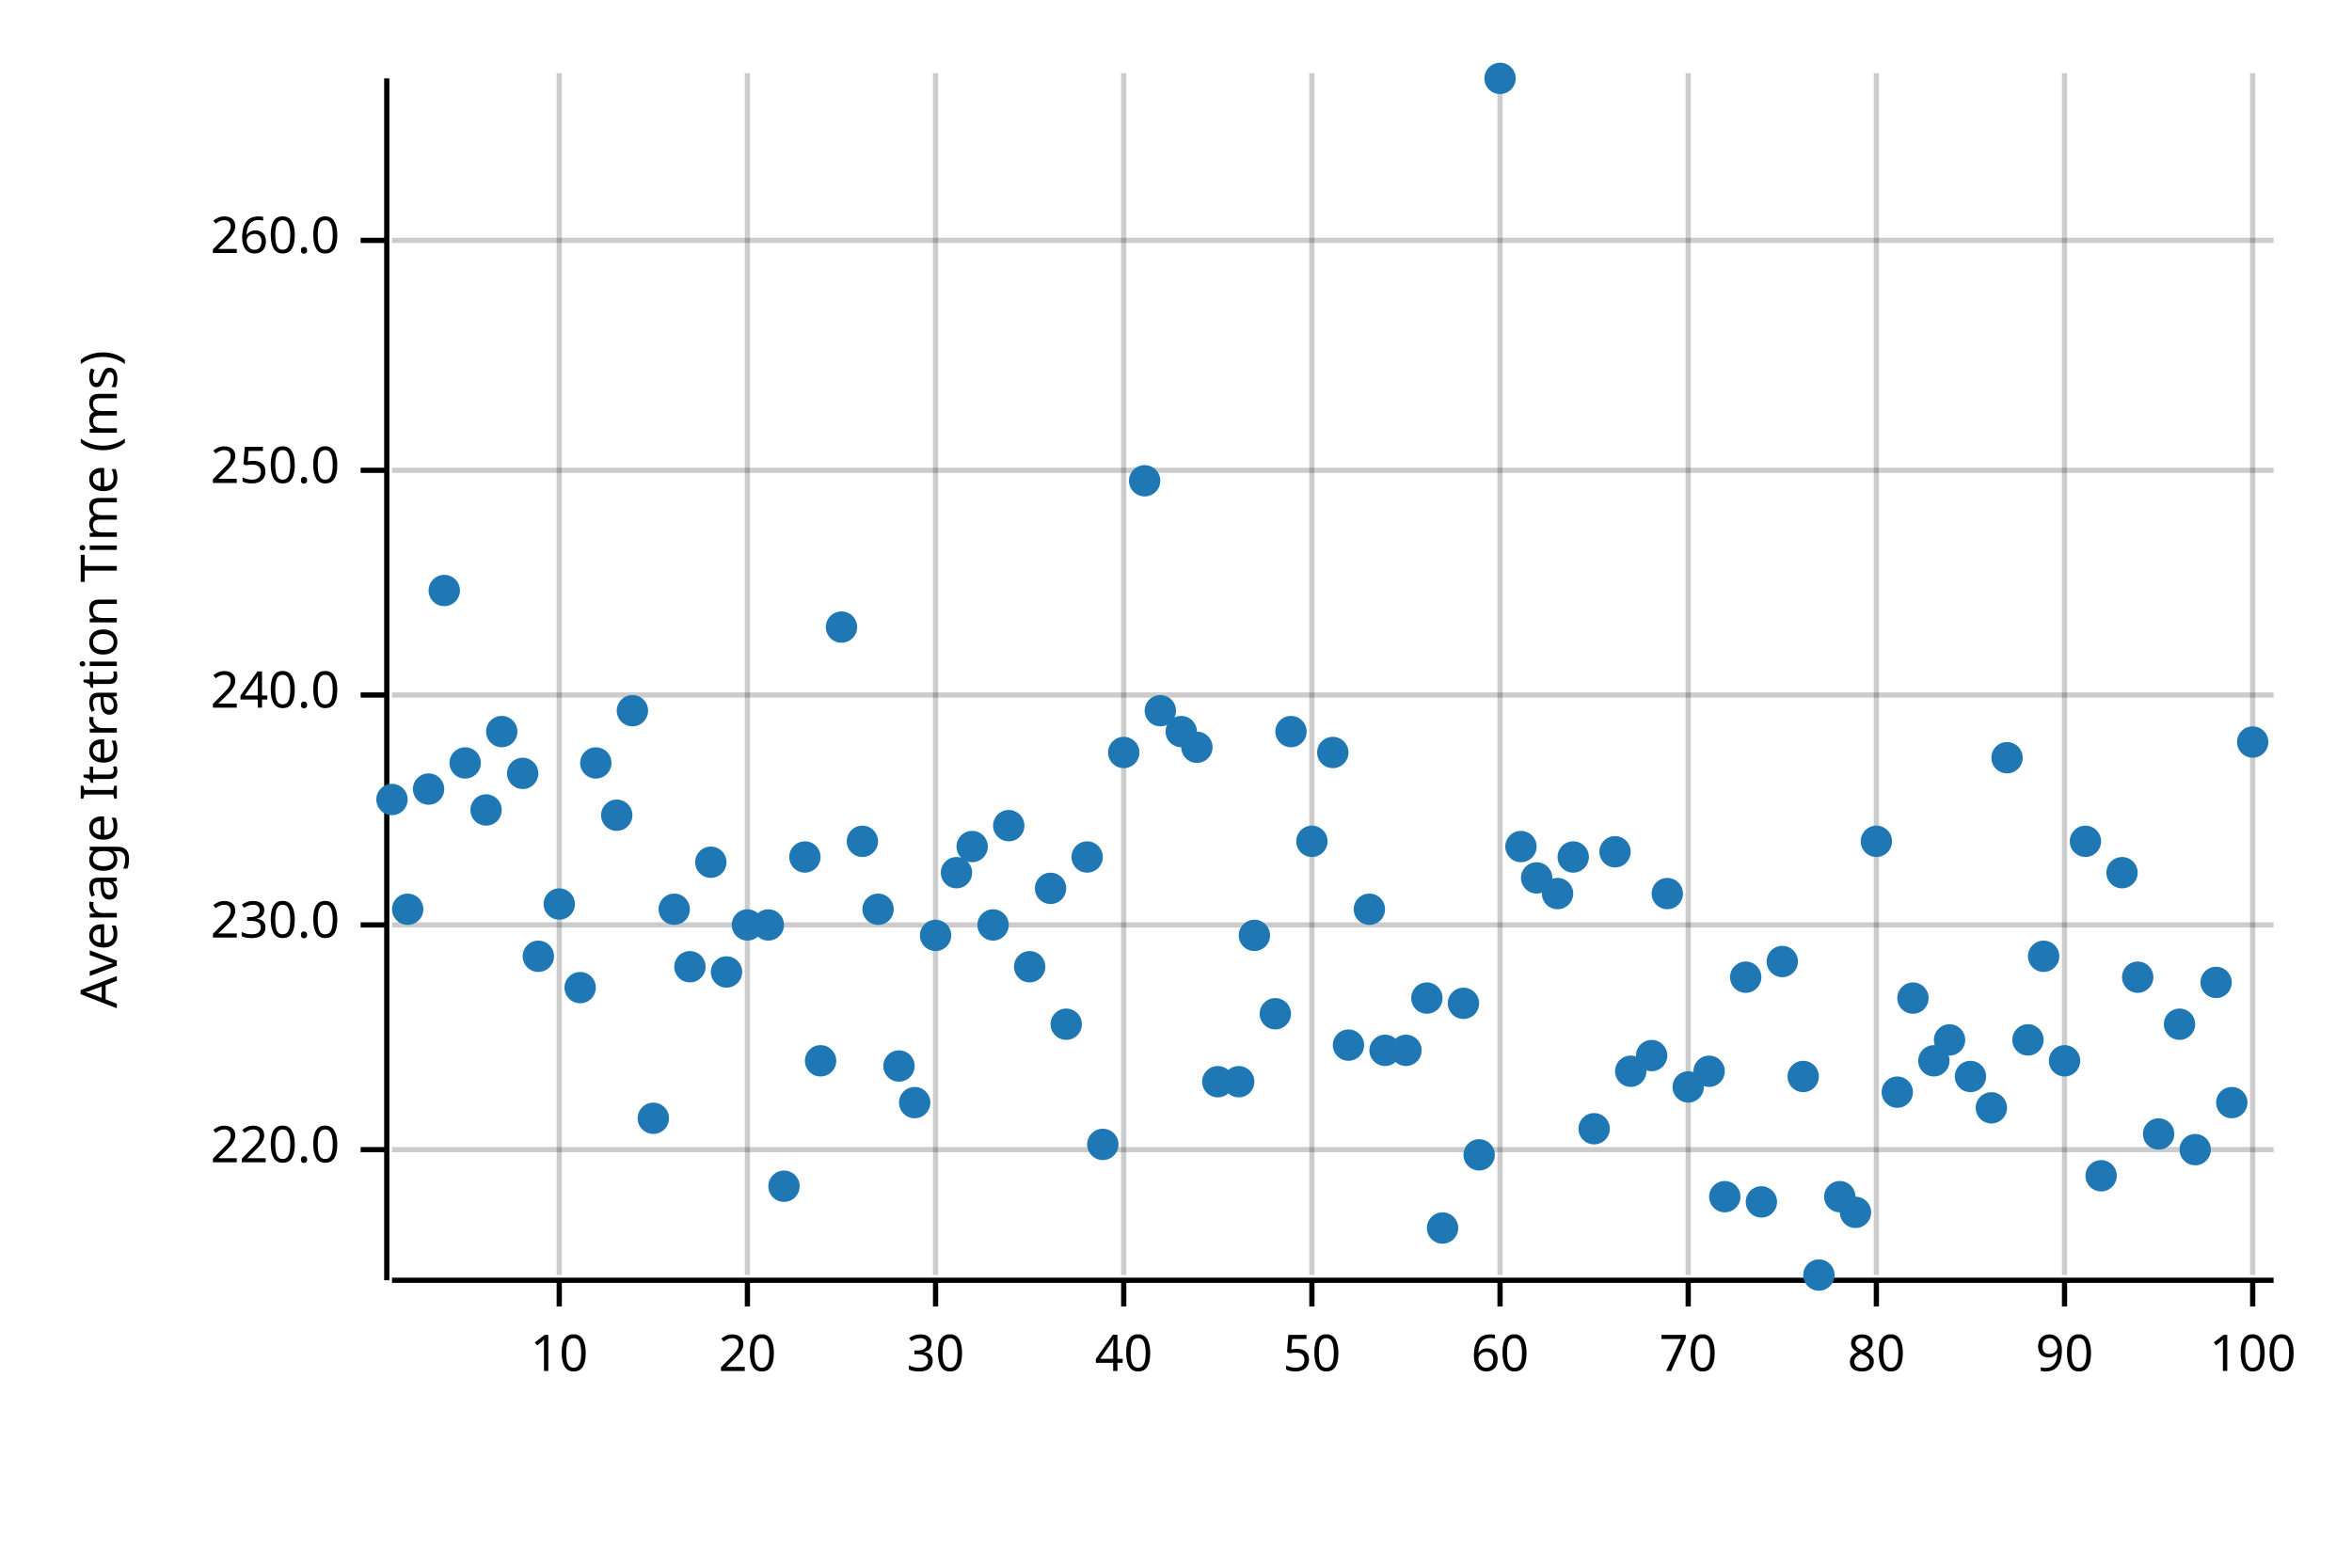
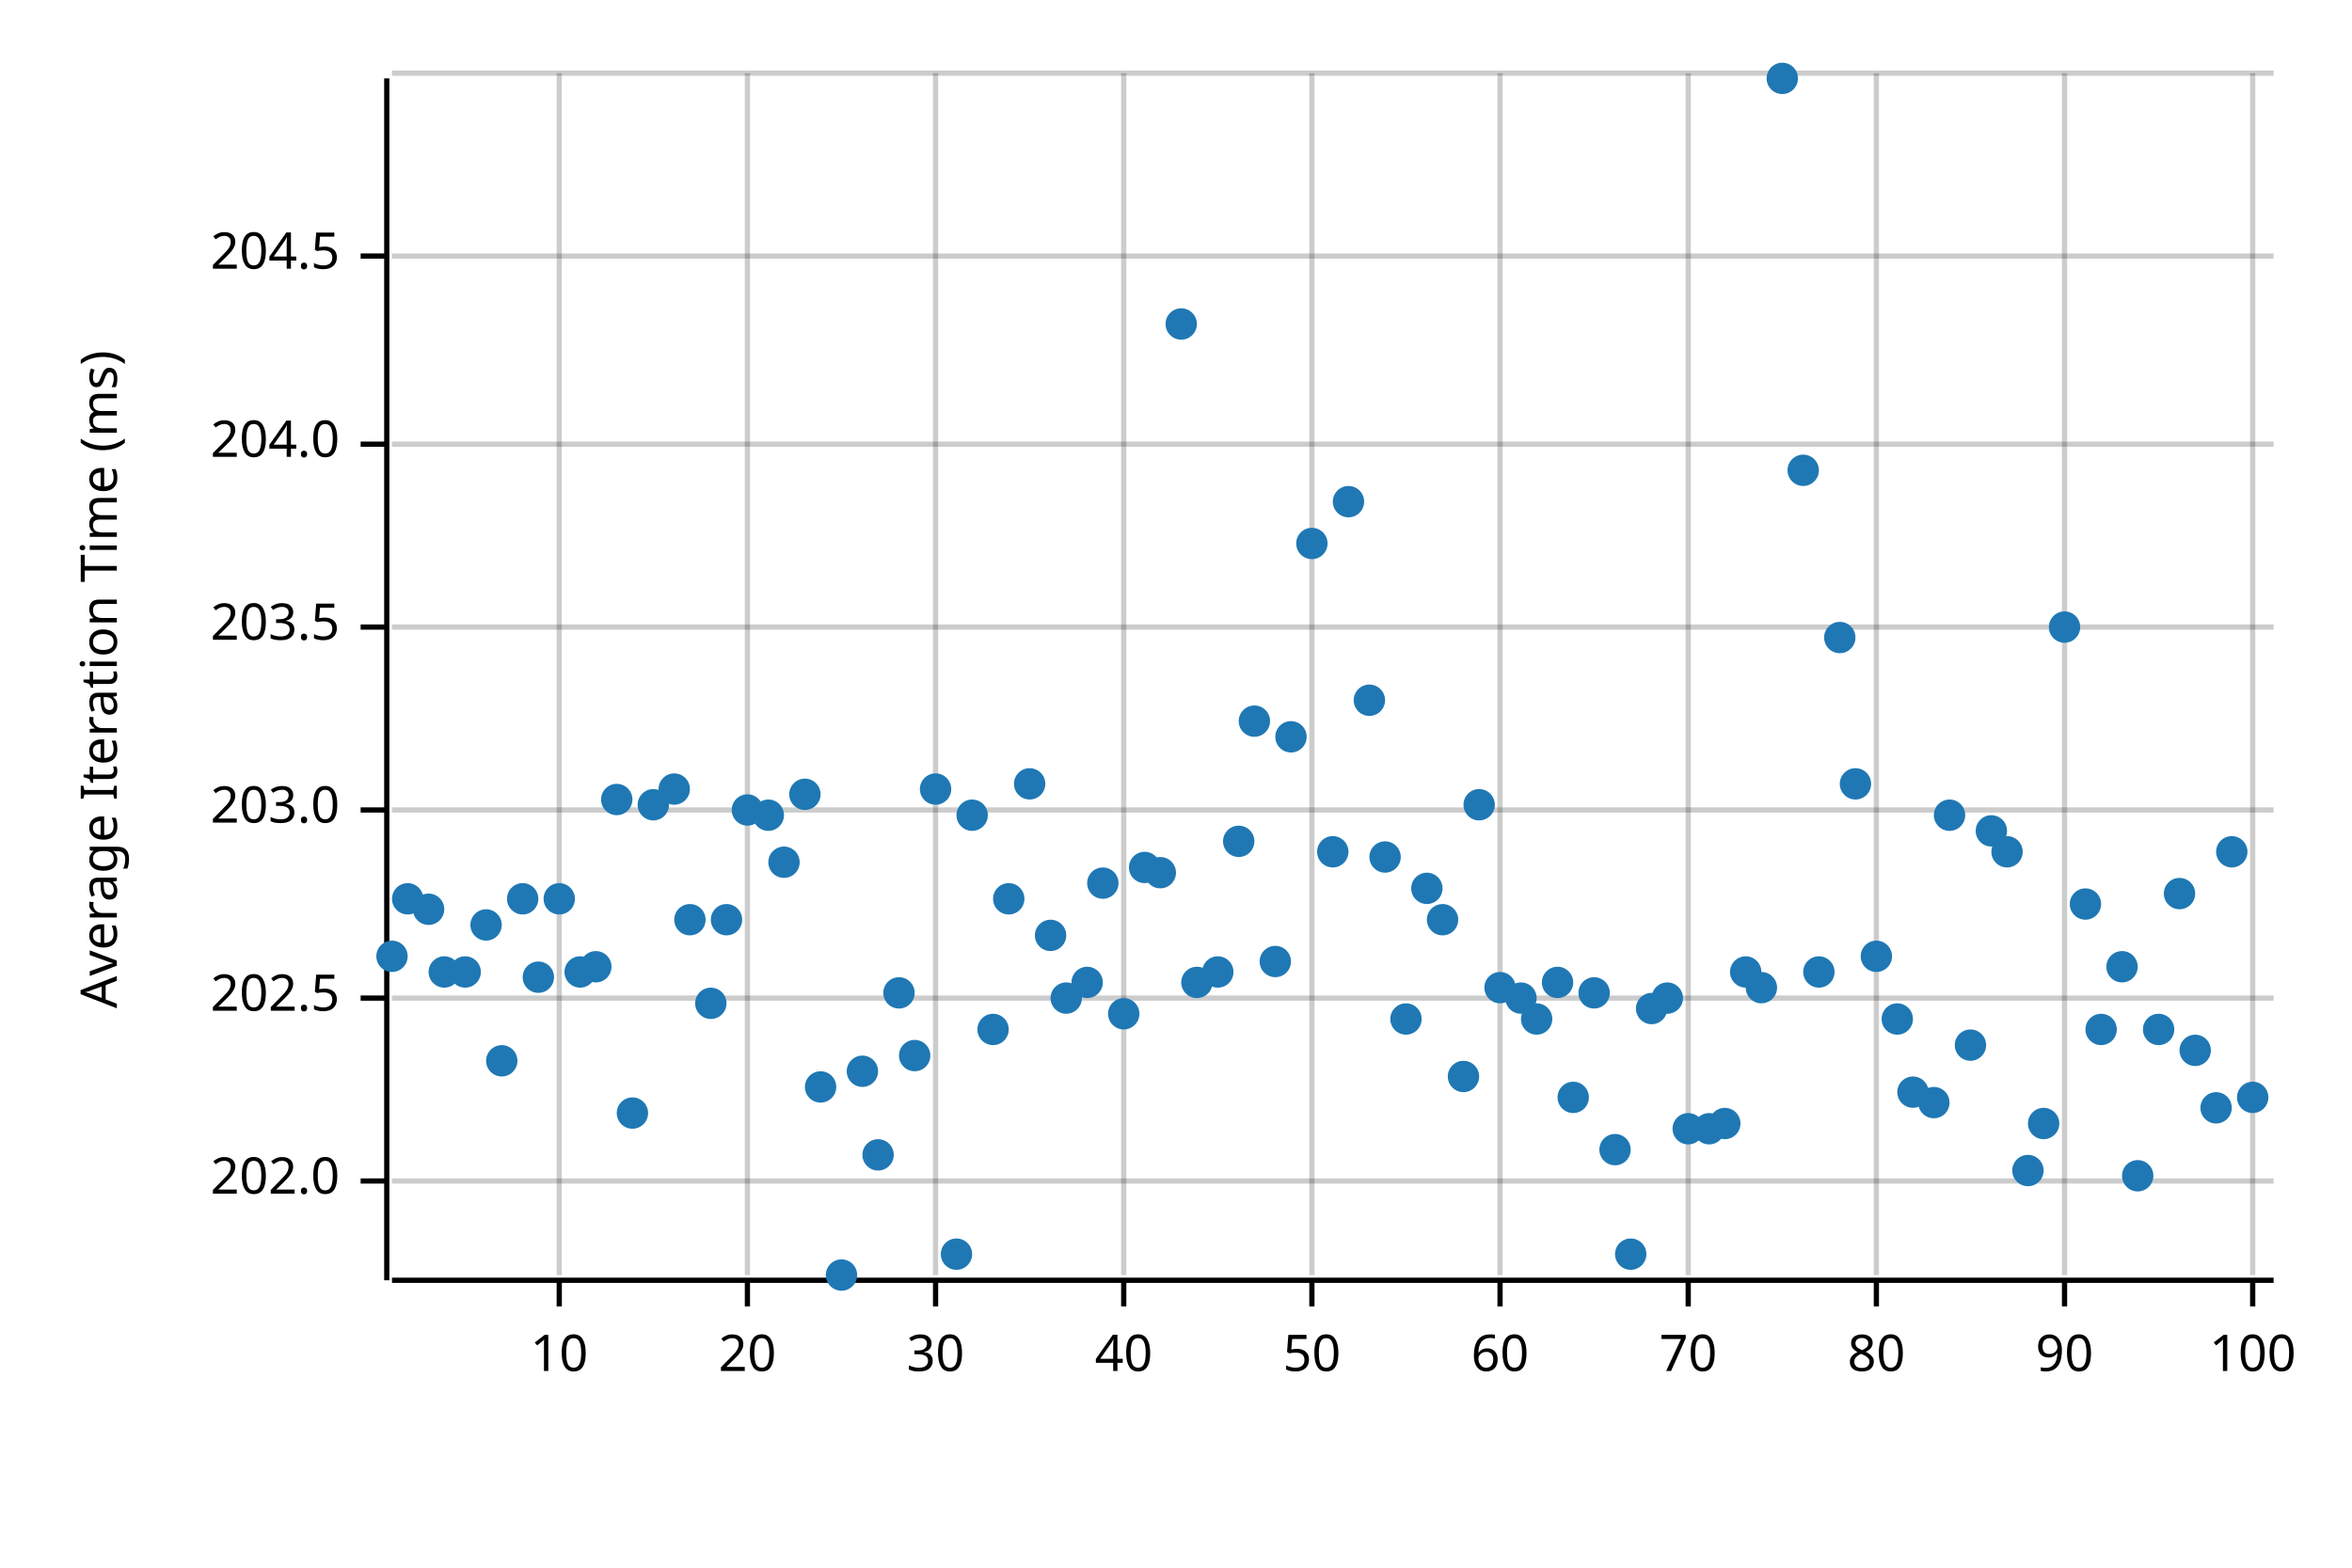
<svg xmlns="http://www.w3.org/2000/svg" width="450" height="300" viewBox="0 0 450 300">
  <text x="15" y="130" dy="0.76em" text-anchor="middle" font-family="sans-serif" font-size="9.677" opacity="1" fill="#000000" transform="rotate(270, 15, 130)">
Average Iteration Time (ms)
</text>
  <line opacity="0.2" stroke="#000000" stroke-width="1" x1="107" y1="244" x2="107" y2="14" />
  <line opacity="0.2" stroke="#000000" stroke-width="1" x1="143" y1="244" x2="143" y2="14" />
  <line opacity="0.2" stroke="#000000" stroke-width="1" x1="179" y1="244" x2="179" y2="14" />
  <line opacity="0.2" stroke="#000000" stroke-width="1" x1="215" y1="244" x2="215" y2="14" />
  <line opacity="0.2" stroke="#000000" stroke-width="1" x1="251" y1="244" x2="251" y2="14" />
  <line opacity="0.2" stroke="#000000" stroke-width="1" x1="287" y1="244" x2="287" y2="14" />
  <line opacity="0.2" stroke="#000000" stroke-width="1" x1="323" y1="244" x2="323" y2="14" />
  <line opacity="0.2" stroke="#000000" stroke-width="1" x1="359" y1="244" x2="359" y2="14" />
  <line opacity="0.2" stroke="#000000" stroke-width="1" x1="395" y1="244" x2="395" y2="14" />
  <line opacity="0.2" stroke="#000000" stroke-width="1" x1="431" y1="244" x2="431" y2="14" />
-   <line opacity="0.2" stroke="#000000" stroke-width="1" x1="75" y1="220" x2="435" y2="220" />
-   <line opacity="0.2" stroke="#000000" stroke-width="1" x1="75" y1="177" x2="435" y2="177" />
-   <line opacity="0.2" stroke="#000000" stroke-width="1" x1="75" y1="133" x2="435" y2="133" />
-   <line opacity="0.2" stroke="#000000" stroke-width="1" x1="75" y1="90" x2="435" y2="90" />
-   <line opacity="0.2" stroke="#000000" stroke-width="1" x1="75" y1="46" x2="435" y2="46" />
+   <line opacity="0.2" stroke="#000000" stroke-width="1" x1="75" y1="226" x2="435" y2="226" />
+   <line opacity="0.2" stroke="#000000" stroke-width="1" x1="75" y1="191" x2="435" y2="191" />
+   <line opacity="0.2" stroke="#000000" stroke-width="1" x1="75" y1="155" x2="435" y2="155" />
+   <line opacity="0.2" stroke="#000000" stroke-width="1" x1="75" y1="120" x2="435" y2="120" />
+   <line opacity="0.2" stroke="#000000" stroke-width="1" x1="75" y1="85" x2="435" y2="85" />
+   <line opacity="0.2" stroke="#000000" stroke-width="1" x1="75" y1="49" x2="435" y2="49" />
+   <line opacity="0.2" stroke="#000000" stroke-width="1" x1="75" y1="14" x2="435" y2="14" />
  <polyline fill="none" opacity="1" stroke="#000000" stroke-width="1" points="74,15 74,245 " />
-   <text x="65" y="220" dy="0.5ex" text-anchor="end" font-family="sans-serif" font-size="9.677" opacity="1" fill="#000000">
- 220.0
+   <text x="65" y="226" dy="0.5ex" text-anchor="end" font-family="sans-serif" font-size="9.677" opacity="1" fill="#000000">
+ 202.0
</text>
-   <polyline fill="none" opacity="1" stroke="#000000" stroke-width="1" points="69,220 74,220 " />
-   <text x="65" y="177" dy="0.5ex" text-anchor="end" font-family="sans-serif" font-size="9.677" opacity="1" fill="#000000">
- 230.0
+   <polyline fill="none" opacity="1" stroke="#000000" stroke-width="1" points="69,226 74,226 " />
+   <text x="65" y="191" dy="0.5ex" text-anchor="end" font-family="sans-serif" font-size="9.677" opacity="1" fill="#000000">
+ 202.5
</text>
-   <polyline fill="none" opacity="1" stroke="#000000" stroke-width="1" points="69,177 74,177 " />
-   <text x="65" y="133" dy="0.5ex" text-anchor="end" font-family="sans-serif" font-size="9.677" opacity="1" fill="#000000">
- 240.0
+   <polyline fill="none" opacity="1" stroke="#000000" stroke-width="1" points="69,191 74,191 " />
+   <text x="65" y="155" dy="0.5ex" text-anchor="end" font-family="sans-serif" font-size="9.677" opacity="1" fill="#000000">
+ 203.0
</text>
-   <polyline fill="none" opacity="1" stroke="#000000" stroke-width="1" points="69,133 74,133 " />
-   <text x="65" y="90" dy="0.5ex" text-anchor="end" font-family="sans-serif" font-size="9.677" opacity="1" fill="#000000">
- 250.0
+   <polyline fill="none" opacity="1" stroke="#000000" stroke-width="1" points="69,155 74,155 " />
+   <text x="65" y="120" dy="0.5ex" text-anchor="end" font-family="sans-serif" font-size="9.677" opacity="1" fill="#000000">
+ 203.5
</text>
-   <polyline fill="none" opacity="1" stroke="#000000" stroke-width="1" points="69,90 74,90 " />
-   <text x="65" y="46" dy="0.5ex" text-anchor="end" font-family="sans-serif" font-size="9.677" opacity="1" fill="#000000">
- 260.0
+   <polyline fill="none" opacity="1" stroke="#000000" stroke-width="1" points="69,120 74,120 " />
+   <text x="65" y="85" dy="0.5ex" text-anchor="end" font-family="sans-serif" font-size="9.677" opacity="1" fill="#000000">
+ 204.0
</text>
-   <polyline fill="none" opacity="1" stroke="#000000" stroke-width="1" points="69,46 74,46 " />
+   <polyline fill="none" opacity="1" stroke="#000000" stroke-width="1" points="69,85 74,85 " />
+   <text x="65" y="49" dy="0.5ex" text-anchor="end" font-family="sans-serif" font-size="9.677" opacity="1" fill="#000000">
+ 204.5
+ </text>
+   <polyline fill="none" opacity="1" stroke="#000000" stroke-width="1" points="69,49 74,49 " />
  <polyline fill="none" opacity="1" stroke="#000000" stroke-width="1" points="75,245 435,245 " />
  <text x="107" y="255" dy="0.76em" text-anchor="middle" font-family="sans-serif" font-size="9.677" opacity="1" fill="#000000">
10
</text>
  <polyline fill="none" opacity="1" stroke="#000000" stroke-width="1" points="107,245 107,250 " />
  <text x="143" y="255" dy="0.76em" text-anchor="middle" font-family="sans-serif" font-size="9.677" opacity="1" fill="#000000">
20
</text>
  <polyline fill="none" opacity="1" stroke="#000000" stroke-width="1" points="143,245 143,250 " />
  <text x="179" y="255" dy="0.76em" text-anchor="middle" font-family="sans-serif" font-size="9.677" opacity="1" fill="#000000">
30
</text>
  <polyline fill="none" opacity="1" stroke="#000000" stroke-width="1" points="179,245 179,250 " />
  <text x="215" y="255" dy="0.76em" text-anchor="middle" font-family="sans-serif" font-size="9.677" opacity="1" fill="#000000">
40
</text>
  <polyline fill="none" opacity="1" stroke="#000000" stroke-width="1" points="215,245 215,250 " />
  <text x="251" y="255" dy="0.76em" text-anchor="middle" font-family="sans-serif" font-size="9.677" opacity="1" fill="#000000">
50
</text>
  <polyline fill="none" opacity="1" stroke="#000000" stroke-width="1" points="251,245 251,250 " />
  <text x="287" y="255" dy="0.76em" text-anchor="middle" font-family="sans-serif" font-size="9.677" opacity="1" fill="#000000">
60
</text>
  <polyline fill="none" opacity="1" stroke="#000000" stroke-width="1" points="287,245 287,250 " />
  <text x="323" y="255" dy="0.76em" text-anchor="middle" font-family="sans-serif" font-size="9.677" opacity="1" fill="#000000">
70
</text>
  <polyline fill="none" opacity="1" stroke="#000000" stroke-width="1" points="323,245 323,250 " />
  <text x="359" y="255" dy="0.76em" text-anchor="middle" font-family="sans-serif" font-size="9.677" opacity="1" fill="#000000">
80
</text>
  <polyline fill="none" opacity="1" stroke="#000000" stroke-width="1" points="359,245 359,250 " />
  <text x="395" y="255" dy="0.76em" text-anchor="middle" font-family="sans-serif" font-size="9.677" opacity="1" fill="#000000">
90
</text>
  <polyline fill="none" opacity="1" stroke="#000000" stroke-width="1" points="395,245 395,250 " />
  <text x="431" y="255" dy="0.76em" text-anchor="middle" font-family="sans-serif" font-size="9.677" opacity="1" fill="#000000">
100
</text>
  <polyline fill="none" opacity="1" stroke="#000000" stroke-width="1" points="431,245 431,250 " />
-   <circle cx="75" cy="153" r="3" opacity="1" fill="#1F78B4" stroke="none" stroke-width="1" />
-   <circle cx="78" cy="174" r="3" opacity="1" fill="#1F78B4" stroke="none" stroke-width="1" />
-   <circle cx="82" cy="151" r="3" opacity="1" fill="#1F78B4" stroke="none" stroke-width="1" />
-   <circle cx="85" cy="113" r="3" opacity="1" fill="#1F78B4" stroke="none" stroke-width="1" />
-   <circle cx="89" cy="146" r="3" opacity="1" fill="#1F78B4" stroke="none" stroke-width="1" />
-   <circle cx="93" cy="155" r="3" opacity="1" fill="#1F78B4" stroke="none" stroke-width="1" />
-   <circle cx="96" cy="140" r="3" opacity="1" fill="#1F78B4" stroke="none" stroke-width="1" />
-   <circle cx="100" cy="148" r="3" opacity="1" fill="#1F78B4" stroke="none" stroke-width="1" />
-   <circle cx="103" cy="183" r="3" opacity="1" fill="#1F78B4" stroke="none" stroke-width="1" />
-   <circle cx="107" cy="173" r="3" opacity="1" fill="#1F78B4" stroke="none" stroke-width="1" />
-   <circle cx="111" cy="189" r="3" opacity="1" fill="#1F78B4" stroke="none" stroke-width="1" />
-   <circle cx="114" cy="146" r="3" opacity="1" fill="#1F78B4" stroke="none" stroke-width="1" />
-   <circle cx="118" cy="156" r="3" opacity="1" fill="#1F78B4" stroke="none" stroke-width="1" />
-   <circle cx="121" cy="136" r="3" opacity="1" fill="#1F78B4" stroke="none" stroke-width="1" />
-   <circle cx="125" cy="214" r="3" opacity="1" fill="#1F78B4" stroke="none" stroke-width="1" />
-   <circle cx="129" cy="174" r="3" opacity="1" fill="#1F78B4" stroke="none" stroke-width="1" />
-   <circle cx="132" cy="185" r="3" opacity="1" fill="#1F78B4" stroke="none" stroke-width="1" />
-   <circle cx="136" cy="165" r="3" opacity="1" fill="#1F78B4" stroke="none" stroke-width="1" />
-   <circle cx="139" cy="186" r="3" opacity="1" fill="#1F78B4" stroke="none" stroke-width="1" />
-   <circle cx="143" cy="177" r="3" opacity="1" fill="#1F78B4" stroke="none" stroke-width="1" />
-   <circle cx="147" cy="177" r="3" opacity="1" fill="#1F78B4" stroke="none" stroke-width="1" />
-   <circle cx="150" cy="227" r="3" opacity="1" fill="#1F78B4" stroke="none" stroke-width="1" />
-   <circle cx="154" cy="164" r="3" opacity="1" fill="#1F78B4" stroke="none" stroke-width="1" />
-   <circle cx="157" cy="203" r="3" opacity="1" fill="#1F78B4" stroke="none" stroke-width="1" />
-   <circle cx="161" cy="120" r="3" opacity="1" fill="#1F78B4" stroke="none" stroke-width="1" />
-   <circle cx="165" cy="161" r="3" opacity="1" fill="#1F78B4" stroke="none" stroke-width="1" />
-   <circle cx="168" cy="174" r="3" opacity="1" fill="#1F78B4" stroke="none" stroke-width="1" />
-   <circle cx="172" cy="204" r="3" opacity="1" fill="#1F78B4" stroke="none" stroke-width="1" />
-   <circle cx="175" cy="211" r="3" opacity="1" fill="#1F78B4" stroke="none" stroke-width="1" />
-   <circle cx="179" cy="179" r="3" opacity="1" fill="#1F78B4" stroke="none" stroke-width="1" />
-   <circle cx="183" cy="167" r="3" opacity="1" fill="#1F78B4" stroke="none" stroke-width="1" />
-   <circle cx="186" cy="162" r="3" opacity="1" fill="#1F78B4" stroke="none" stroke-width="1" />
-   <circle cx="190" cy="177" r="3" opacity="1" fill="#1F78B4" stroke="none" stroke-width="1" />
-   <circle cx="193" cy="158" r="3" opacity="1" fill="#1F78B4" stroke="none" stroke-width="1" />
-   <circle cx="197" cy="185" r="3" opacity="1" fill="#1F78B4" stroke="none" stroke-width="1" />
-   <circle cx="201" cy="170" r="3" opacity="1" fill="#1F78B4" stroke="none" stroke-width="1" />
-   <circle cx="204" cy="196" r="3" opacity="1" fill="#1F78B4" stroke="none" stroke-width="1" />
-   <circle cx="208" cy="164" r="3" opacity="1" fill="#1F78B4" stroke="none" stroke-width="1" />
-   <circle cx="211" cy="219" r="3" opacity="1" fill="#1F78B4" stroke="none" stroke-width="1" />
-   <circle cx="215" cy="144" r="3" opacity="1" fill="#1F78B4" stroke="none" stroke-width="1" />
-   <circle cx="219" cy="92" r="3" opacity="1" fill="#1F78B4" stroke="none" stroke-width="1" />
-   <circle cx="222" cy="136" r="3" opacity="1" fill="#1F78B4" stroke="none" stroke-width="1" />
-   <circle cx="226" cy="140" r="3" opacity="1" fill="#1F78B4" stroke="none" stroke-width="1" />
-   <circle cx="229" cy="143" r="3" opacity="1" fill="#1F78B4" stroke="none" stroke-width="1" />
-   <circle cx="233" cy="207" r="3" opacity="1" fill="#1F78B4" stroke="none" stroke-width="1" />
-   <circle cx="237" cy="207" r="3" opacity="1" fill="#1F78B4" stroke="none" stroke-width="1" />
-   <circle cx="240" cy="179" r="3" opacity="1" fill="#1F78B4" stroke="none" stroke-width="1" />
-   <circle cx="244" cy="194" r="3" opacity="1" fill="#1F78B4" stroke="none" stroke-width="1" />
-   <circle cx="247" cy="140" r="3" opacity="1" fill="#1F78B4" stroke="none" stroke-width="1" />
-   <circle cx="251" cy="161" r="3" opacity="1" fill="#1F78B4" stroke="none" stroke-width="1" />
-   <circle cx="255" cy="144" r="3" opacity="1" fill="#1F78B4" stroke="none" stroke-width="1" />
-   <circle cx="258" cy="200" r="3" opacity="1" fill="#1F78B4" stroke="none" stroke-width="1" />
-   <circle cx="262" cy="174" r="3" opacity="1" fill="#1F78B4" stroke="none" stroke-width="1" />
-   <circle cx="265" cy="201" r="3" opacity="1" fill="#1F78B4" stroke="none" stroke-width="1" />
-   <circle cx="269" cy="201" r="3" opacity="1" fill="#1F78B4" stroke="none" stroke-width="1" />
-   <circle cx="273" cy="191" r="3" opacity="1" fill="#1F78B4" stroke="none" stroke-width="1" />
-   <circle cx="276" cy="235" r="3" opacity="1" fill="#1F78B4" stroke="none" stroke-width="1" />
-   <circle cx="280" cy="192" r="3" opacity="1" fill="#1F78B4" stroke="none" stroke-width="1" />
-   <circle cx="283" cy="221" r="3" opacity="1" fill="#1F78B4" stroke="none" stroke-width="1" />
-   <circle cx="287" cy="15" r="3" opacity="1" fill="#1F78B4" stroke="none" stroke-width="1" />
-   <circle cx="291" cy="162" r="3" opacity="1" fill="#1F78B4" stroke="none" stroke-width="1" />
-   <circle cx="294" cy="168" r="3" opacity="1" fill="#1F78B4" stroke="none" stroke-width="1" />
-   <circle cx="298" cy="171" r="3" opacity="1" fill="#1F78B4" stroke="none" stroke-width="1" />
-   <circle cx="301" cy="164" r="3" opacity="1" fill="#1F78B4" stroke="none" stroke-width="1" />
-   <circle cx="305" cy="216" r="3" opacity="1" fill="#1F78B4" stroke="none" stroke-width="1" />
-   <circle cx="309" cy="163" r="3" opacity="1" fill="#1F78B4" stroke="none" stroke-width="1" />
-   <circle cx="312" cy="205" r="3" opacity="1" fill="#1F78B4" stroke="none" stroke-width="1" />
-   <circle cx="316" cy="202" r="3" opacity="1" fill="#1F78B4" stroke="none" stroke-width="1" />
-   <circle cx="319" cy="171" r="3" opacity="1" fill="#1F78B4" stroke="none" stroke-width="1" />
-   <circle cx="323" cy="208" r="3" opacity="1" fill="#1F78B4" stroke="none" stroke-width="1" />
-   <circle cx="327" cy="205" r="3" opacity="1" fill="#1F78B4" stroke="none" stroke-width="1" />
-   <circle cx="330" cy="229" r="3" opacity="1" fill="#1F78B4" stroke="none" stroke-width="1" />
-   <circle cx="334" cy="187" r="3" opacity="1" fill="#1F78B4" stroke="none" stroke-width="1" />
-   <circle cx="337" cy="230" r="3" opacity="1" fill="#1F78B4" stroke="none" stroke-width="1" />
-   <circle cx="341" cy="184" r="3" opacity="1" fill="#1F78B4" stroke="none" stroke-width="1" />
-   <circle cx="345" cy="206" r="3" opacity="1" fill="#1F78B4" stroke="none" stroke-width="1" />
-   <circle cx="348" cy="244" r="3" opacity="1" fill="#1F78B4" stroke="none" stroke-width="1" />
-   <circle cx="352" cy="229" r="3" opacity="1" fill="#1F78B4" stroke="none" stroke-width="1" />
-   <circle cx="355" cy="232" r="3" opacity="1" fill="#1F78B4" stroke="none" stroke-width="1" />
-   <circle cx="359" cy="161" r="3" opacity="1" fill="#1F78B4" stroke="none" stroke-width="1" />
-   <circle cx="363" cy="209" r="3" opacity="1" fill="#1F78B4" stroke="none" stroke-width="1" />
-   <circle cx="366" cy="191" r="3" opacity="1" fill="#1F78B4" stroke="none" stroke-width="1" />
-   <circle cx="370" cy="203" r="3" opacity="1" fill="#1F78B4" stroke="none" stroke-width="1" />
-   <circle cx="373" cy="199" r="3" opacity="1" fill="#1F78B4" stroke="none" stroke-width="1" />
-   <circle cx="377" cy="206" r="3" opacity="1" fill="#1F78B4" stroke="none" stroke-width="1" />
-   <circle cx="381" cy="212" r="3" opacity="1" fill="#1F78B4" stroke="none" stroke-width="1" />
-   <circle cx="384" cy="145" r="3" opacity="1" fill="#1F78B4" stroke="none" stroke-width="1" />
-   <circle cx="388" cy="199" r="3" opacity="1" fill="#1F78B4" stroke="none" stroke-width="1" />
-   <circle cx="391" cy="183" r="3" opacity="1" fill="#1F78B4" stroke="none" stroke-width="1" />
-   <circle cx="395" cy="203" r="3" opacity="1" fill="#1F78B4" stroke="none" stroke-width="1" />
-   <circle cx="399" cy="161" r="3" opacity="1" fill="#1F78B4" stroke="none" stroke-width="1" />
-   <circle cx="402" cy="225" r="3" opacity="1" fill="#1F78B4" stroke="none" stroke-width="1" />
-   <circle cx="406" cy="167" r="3" opacity="1" fill="#1F78B4" stroke="none" stroke-width="1" />
-   <circle cx="409" cy="187" r="3" opacity="1" fill="#1F78B4" stroke="none" stroke-width="1" />
-   <circle cx="413" cy="217" r="3" opacity="1" fill="#1F78B4" stroke="none" stroke-width="1" />
-   <circle cx="417" cy="196" r="3" opacity="1" fill="#1F78B4" stroke="none" stroke-width="1" />
-   <circle cx="420" cy="220" r="3" opacity="1" fill="#1F78B4" stroke="none" stroke-width="1" />
-   <circle cx="424" cy="188" r="3" opacity="1" fill="#1F78B4" stroke="none" stroke-width="1" />
-   <circle cx="427" cy="211" r="3" opacity="1" fill="#1F78B4" stroke="none" stroke-width="1" />
-   <circle cx="431" cy="142" r="3" opacity="1" fill="#1F78B4" stroke="none" stroke-width="1" />
+   <circle cx="75" cy="183" r="3" opacity="1" fill="#1F78B4" stroke="none" stroke-width="1" />
+   <circle cx="78" cy="172" r="3" opacity="1" fill="#1F78B4" stroke="none" stroke-width="1" />
+   <circle cx="82" cy="174" r="3" opacity="1" fill="#1F78B4" stroke="none" stroke-width="1" />
+   <circle cx="85" cy="186" r="3" opacity="1" fill="#1F78B4" stroke="none" stroke-width="1" />
+   <circle cx="89" cy="186" r="3" opacity="1" fill="#1F78B4" stroke="none" stroke-width="1" />
+   <circle cx="93" cy="177" r="3" opacity="1" fill="#1F78B4" stroke="none" stroke-width="1" />
+   <circle cx="96" cy="203" r="3" opacity="1" fill="#1F78B4" stroke="none" stroke-width="1" />
+   <circle cx="100" cy="172" r="3" opacity="1" fill="#1F78B4" stroke="none" stroke-width="1" />
+   <circle cx="103" cy="187" r="3" opacity="1" fill="#1F78B4" stroke="none" stroke-width="1" />
+   <circle cx="107" cy="172" r="3" opacity="1" fill="#1F78B4" stroke="none" stroke-width="1" />
+   <circle cx="111" cy="186" r="3" opacity="1" fill="#1F78B4" stroke="none" stroke-width="1" />
+   <circle cx="114" cy="185" r="3" opacity="1" fill="#1F78B4" stroke="none" stroke-width="1" />
+   <circle cx="118" cy="153" r="3" opacity="1" fill="#1F78B4" stroke="none" stroke-width="1" />
+   <circle cx="121" cy="213" r="3" opacity="1" fill="#1F78B4" stroke="none" stroke-width="1" />
+   <circle cx="125" cy="154" r="3" opacity="1" fill="#1F78B4" stroke="none" stroke-width="1" />
+   <circle cx="129" cy="151" r="3" opacity="1" fill="#1F78B4" stroke="none" stroke-width="1" />
+   <circle cx="132" cy="176" r="3" opacity="1" fill="#1F78B4" stroke="none" stroke-width="1" />
+   <circle cx="136" cy="192" r="3" opacity="1" fill="#1F78B4" stroke="none" stroke-width="1" />
+   <circle cx="139" cy="176" r="3" opacity="1" fill="#1F78B4" stroke="none" stroke-width="1" />
+   <circle cx="143" cy="155" r="3" opacity="1" fill="#1F78B4" stroke="none" stroke-width="1" />
+   <circle cx="147" cy="156" r="3" opacity="1" fill="#1F78B4" stroke="none" stroke-width="1" />
+   <circle cx="150" cy="165" r="3" opacity="1" fill="#1F78B4" stroke="none" stroke-width="1" />
+   <circle cx="154" cy="152" r="3" opacity="1" fill="#1F78B4" stroke="none" stroke-width="1" />
+   <circle cx="157" cy="208" r="3" opacity="1" fill="#1F78B4" stroke="none" stroke-width="1" />
+   <circle cx="161" cy="244" r="3" opacity="1" fill="#1F78B4" stroke="none" stroke-width="1" />
+   <circle cx="165" cy="205" r="3" opacity="1" fill="#1F78B4" stroke="none" stroke-width="1" />
+   <circle cx="168" cy="221" r="3" opacity="1" fill="#1F78B4" stroke="none" stroke-width="1" />
+   <circle cx="172" cy="190" r="3" opacity="1" fill="#1F78B4" stroke="none" stroke-width="1" />
+   <circle cx="175" cy="202" r="3" opacity="1" fill="#1F78B4" stroke="none" stroke-width="1" />
+   <circle cx="179" cy="151" r="3" opacity="1" fill="#1F78B4" stroke="none" stroke-width="1" />
+   <circle cx="183" cy="240" r="3" opacity="1" fill="#1F78B4" stroke="none" stroke-width="1" />
+   <circle cx="186" cy="156" r="3" opacity="1" fill="#1F78B4" stroke="none" stroke-width="1" />
+   <circle cx="190" cy="197" r="3" opacity="1" fill="#1F78B4" stroke="none" stroke-width="1" />
+   <circle cx="193" cy="172" r="3" opacity="1" fill="#1F78B4" stroke="none" stroke-width="1" />
+   <circle cx="197" cy="150" r="3" opacity="1" fill="#1F78B4" stroke="none" stroke-width="1" />
+   <circle cx="201" cy="179" r="3" opacity="1" fill="#1F78B4" stroke="none" stroke-width="1" />
+   <circle cx="204" cy="191" r="3" opacity="1" fill="#1F78B4" stroke="none" stroke-width="1" />
+   <circle cx="208" cy="188" r="3" opacity="1" fill="#1F78B4" stroke="none" stroke-width="1" />
+   <circle cx="211" cy="169" r="3" opacity="1" fill="#1F78B4" stroke="none" stroke-width="1" />
+   <circle cx="215" cy="194" r="3" opacity="1" fill="#1F78B4" stroke="none" stroke-width="1" />
+   <circle cx="219" cy="166" r="3" opacity="1" fill="#1F78B4" stroke="none" stroke-width="1" />
+   <circle cx="222" cy="167" r="3" opacity="1" fill="#1F78B4" stroke="none" stroke-width="1" />
+   <circle cx="226" cy="62" r="3" opacity="1" fill="#1F78B4" stroke="none" stroke-width="1" />
+   <circle cx="229" cy="188" r="3" opacity="1" fill="#1F78B4" stroke="none" stroke-width="1" />
+   <circle cx="233" cy="186" r="3" opacity="1" fill="#1F78B4" stroke="none" stroke-width="1" />
+   <circle cx="237" cy="161" r="3" opacity="1" fill="#1F78B4" stroke="none" stroke-width="1" />
+   <circle cx="240" cy="138" r="3" opacity="1" fill="#1F78B4" stroke="none" stroke-width="1" />
+   <circle cx="244" cy="184" r="3" opacity="1" fill="#1F78B4" stroke="none" stroke-width="1" />
+   <circle cx="247" cy="141" r="3" opacity="1" fill="#1F78B4" stroke="none" stroke-width="1" />
+   <circle cx="251" cy="104" r="3" opacity="1" fill="#1F78B4" stroke="none" stroke-width="1" />
+   <circle cx="255" cy="163" r="3" opacity="1" fill="#1F78B4" stroke="none" stroke-width="1" />
+   <circle cx="258" cy="96" r="3" opacity="1" fill="#1F78B4" stroke="none" stroke-width="1" />
+   <circle cx="262" cy="134" r="3" opacity="1" fill="#1F78B4" stroke="none" stroke-width="1" />
+   <circle cx="265" cy="164" r="3" opacity="1" fill="#1F78B4" stroke="none" stroke-width="1" />
+   <circle cx="269" cy="195" r="3" opacity="1" fill="#1F78B4" stroke="none" stroke-width="1" />
+   <circle cx="273" cy="170" r="3" opacity="1" fill="#1F78B4" stroke="none" stroke-width="1" />
+   <circle cx="276" cy="176" r="3" opacity="1" fill="#1F78B4" stroke="none" stroke-width="1" />
+   <circle cx="280" cy="206" r="3" opacity="1" fill="#1F78B4" stroke="none" stroke-width="1" />
+   <circle cx="283" cy="154" r="3" opacity="1" fill="#1F78B4" stroke="none" stroke-width="1" />
+   <circle cx="287" cy="189" r="3" opacity="1" fill="#1F78B4" stroke="none" stroke-width="1" />
+   <circle cx="291" cy="191" r="3" opacity="1" fill="#1F78B4" stroke="none" stroke-width="1" />
+   <circle cx="294" cy="195" r="3" opacity="1" fill="#1F78B4" stroke="none" stroke-width="1" />
+   <circle cx="298" cy="188" r="3" opacity="1" fill="#1F78B4" stroke="none" stroke-width="1" />
+   <circle cx="301" cy="210" r="3" opacity="1" fill="#1F78B4" stroke="none" stroke-width="1" />
+   <circle cx="305" cy="190" r="3" opacity="1" fill="#1F78B4" stroke="none" stroke-width="1" />
+   <circle cx="309" cy="220" r="3" opacity="1" fill="#1F78B4" stroke="none" stroke-width="1" />
+   <circle cx="312" cy="240" r="3" opacity="1" fill="#1F78B4" stroke="none" stroke-width="1" />
+   <circle cx="316" cy="193" r="3" opacity="1" fill="#1F78B4" stroke="none" stroke-width="1" />
+   <circle cx="319" cy="191" r="3" opacity="1" fill="#1F78B4" stroke="none" stroke-width="1" />
+   <circle cx="323" cy="216" r="3" opacity="1" fill="#1F78B4" stroke="none" stroke-width="1" />
+   <circle cx="327" cy="216" r="3" opacity="1" fill="#1F78B4" stroke="none" stroke-width="1" />
+   <circle cx="330" cy="215" r="3" opacity="1" fill="#1F78B4" stroke="none" stroke-width="1" />
+   <circle cx="334" cy="186" r="3" opacity="1" fill="#1F78B4" stroke="none" stroke-width="1" />
+   <circle cx="337" cy="189" r="3" opacity="1" fill="#1F78B4" stroke="none" stroke-width="1" />
+   <circle cx="341" cy="15" r="3" opacity="1" fill="#1F78B4" stroke="none" stroke-width="1" />
+   <circle cx="345" cy="90" r="3" opacity="1" fill="#1F78B4" stroke="none" stroke-width="1" />
+   <circle cx="348" cy="186" r="3" opacity="1" fill="#1F78B4" stroke="none" stroke-width="1" />
+   <circle cx="352" cy="122" r="3" opacity="1" fill="#1F78B4" stroke="none" stroke-width="1" />
+   <circle cx="355" cy="150" r="3" opacity="1" fill="#1F78B4" stroke="none" stroke-width="1" />
+   <circle cx="359" cy="183" r="3" opacity="1" fill="#1F78B4" stroke="none" stroke-width="1" />
+   <circle cx="363" cy="195" r="3" opacity="1" fill="#1F78B4" stroke="none" stroke-width="1" />
+   <circle cx="366" cy="209" r="3" opacity="1" fill="#1F78B4" stroke="none" stroke-width="1" />
+   <circle cx="370" cy="211" r="3" opacity="1" fill="#1F78B4" stroke="none" stroke-width="1" />
+   <circle cx="373" cy="156" r="3" opacity="1" fill="#1F78B4" stroke="none" stroke-width="1" />
+   <circle cx="377" cy="200" r="3" opacity="1" fill="#1F78B4" stroke="none" stroke-width="1" />
+   <circle cx="381" cy="159" r="3" opacity="1" fill="#1F78B4" stroke="none" stroke-width="1" />
+   <circle cx="384" cy="163" r="3" opacity="1" fill="#1F78B4" stroke="none" stroke-width="1" />
+   <circle cx="388" cy="224" r="3" opacity="1" fill="#1F78B4" stroke="none" stroke-width="1" />
+   <circle cx="391" cy="215" r="3" opacity="1" fill="#1F78B4" stroke="none" stroke-width="1" />
+   <circle cx="395" cy="120" r="3" opacity="1" fill="#1F78B4" stroke="none" stroke-width="1" />
+   <circle cx="399" cy="173" r="3" opacity="1" fill="#1F78B4" stroke="none" stroke-width="1" />
+   <circle cx="402" cy="197" r="3" opacity="1" fill="#1F78B4" stroke="none" stroke-width="1" />
+   <circle cx="406" cy="185" r="3" opacity="1" fill="#1F78B4" stroke="none" stroke-width="1" />
+   <circle cx="409" cy="225" r="3" opacity="1" fill="#1F78B4" stroke="none" stroke-width="1" />
+   <circle cx="413" cy="197" r="3" opacity="1" fill="#1F78B4" stroke="none" stroke-width="1" />
+   <circle cx="417" cy="171" r="3" opacity="1" fill="#1F78B4" stroke="none" stroke-width="1" />
+   <circle cx="420" cy="201" r="3" opacity="1" fill="#1F78B4" stroke="none" stroke-width="1" />
+   <circle cx="424" cy="212" r="3" opacity="1" fill="#1F78B4" stroke="none" stroke-width="1" />
+   <circle cx="427" cy="163" r="3" opacity="1" fill="#1F78B4" stroke="none" stroke-width="1" />
+   <circle cx="431" cy="210" r="3" opacity="1" fill="#1F78B4" stroke="none" stroke-width="1" />
</svg>
